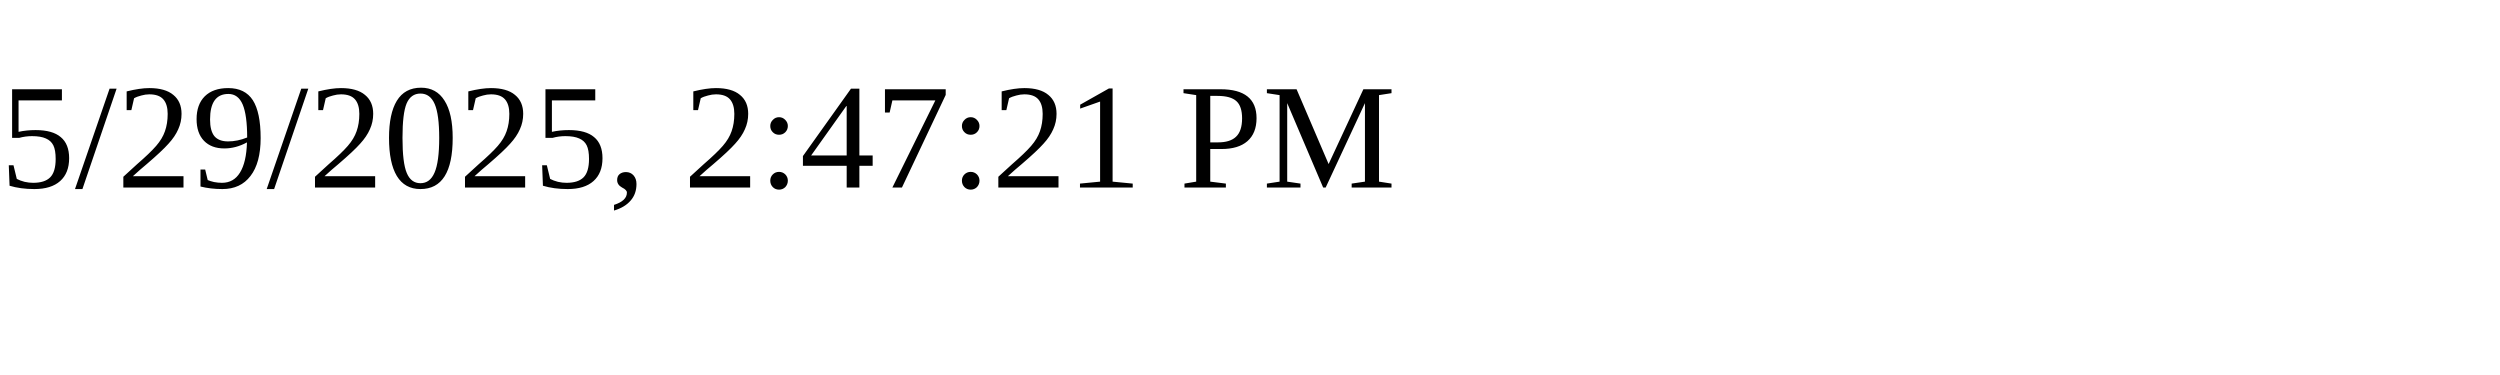
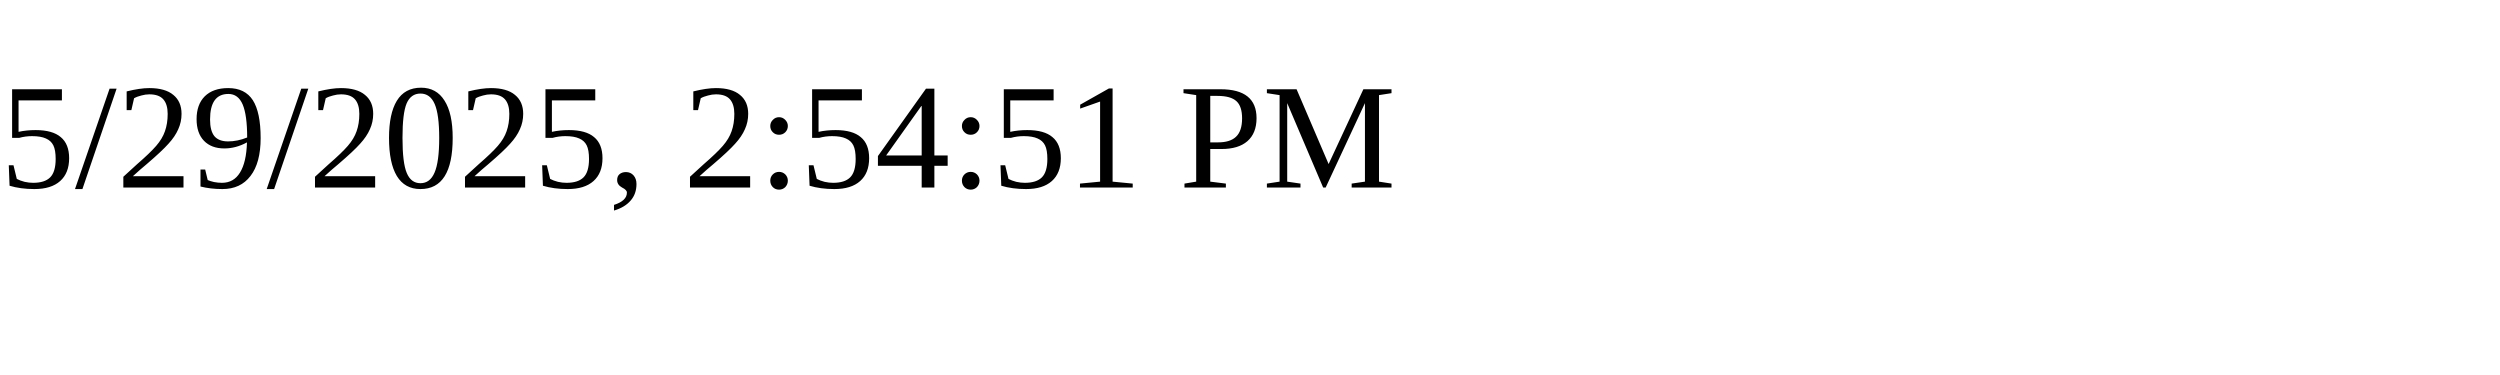
<svg xmlns="http://www.w3.org/2000/svg" height="30" width="200">
-   <text x="0" y="15">5/29/2025, 2:47:21 PM</text>
+   <text x="0" y="15">5/29/2025, 2:54:51 PM</text>
</svg>
